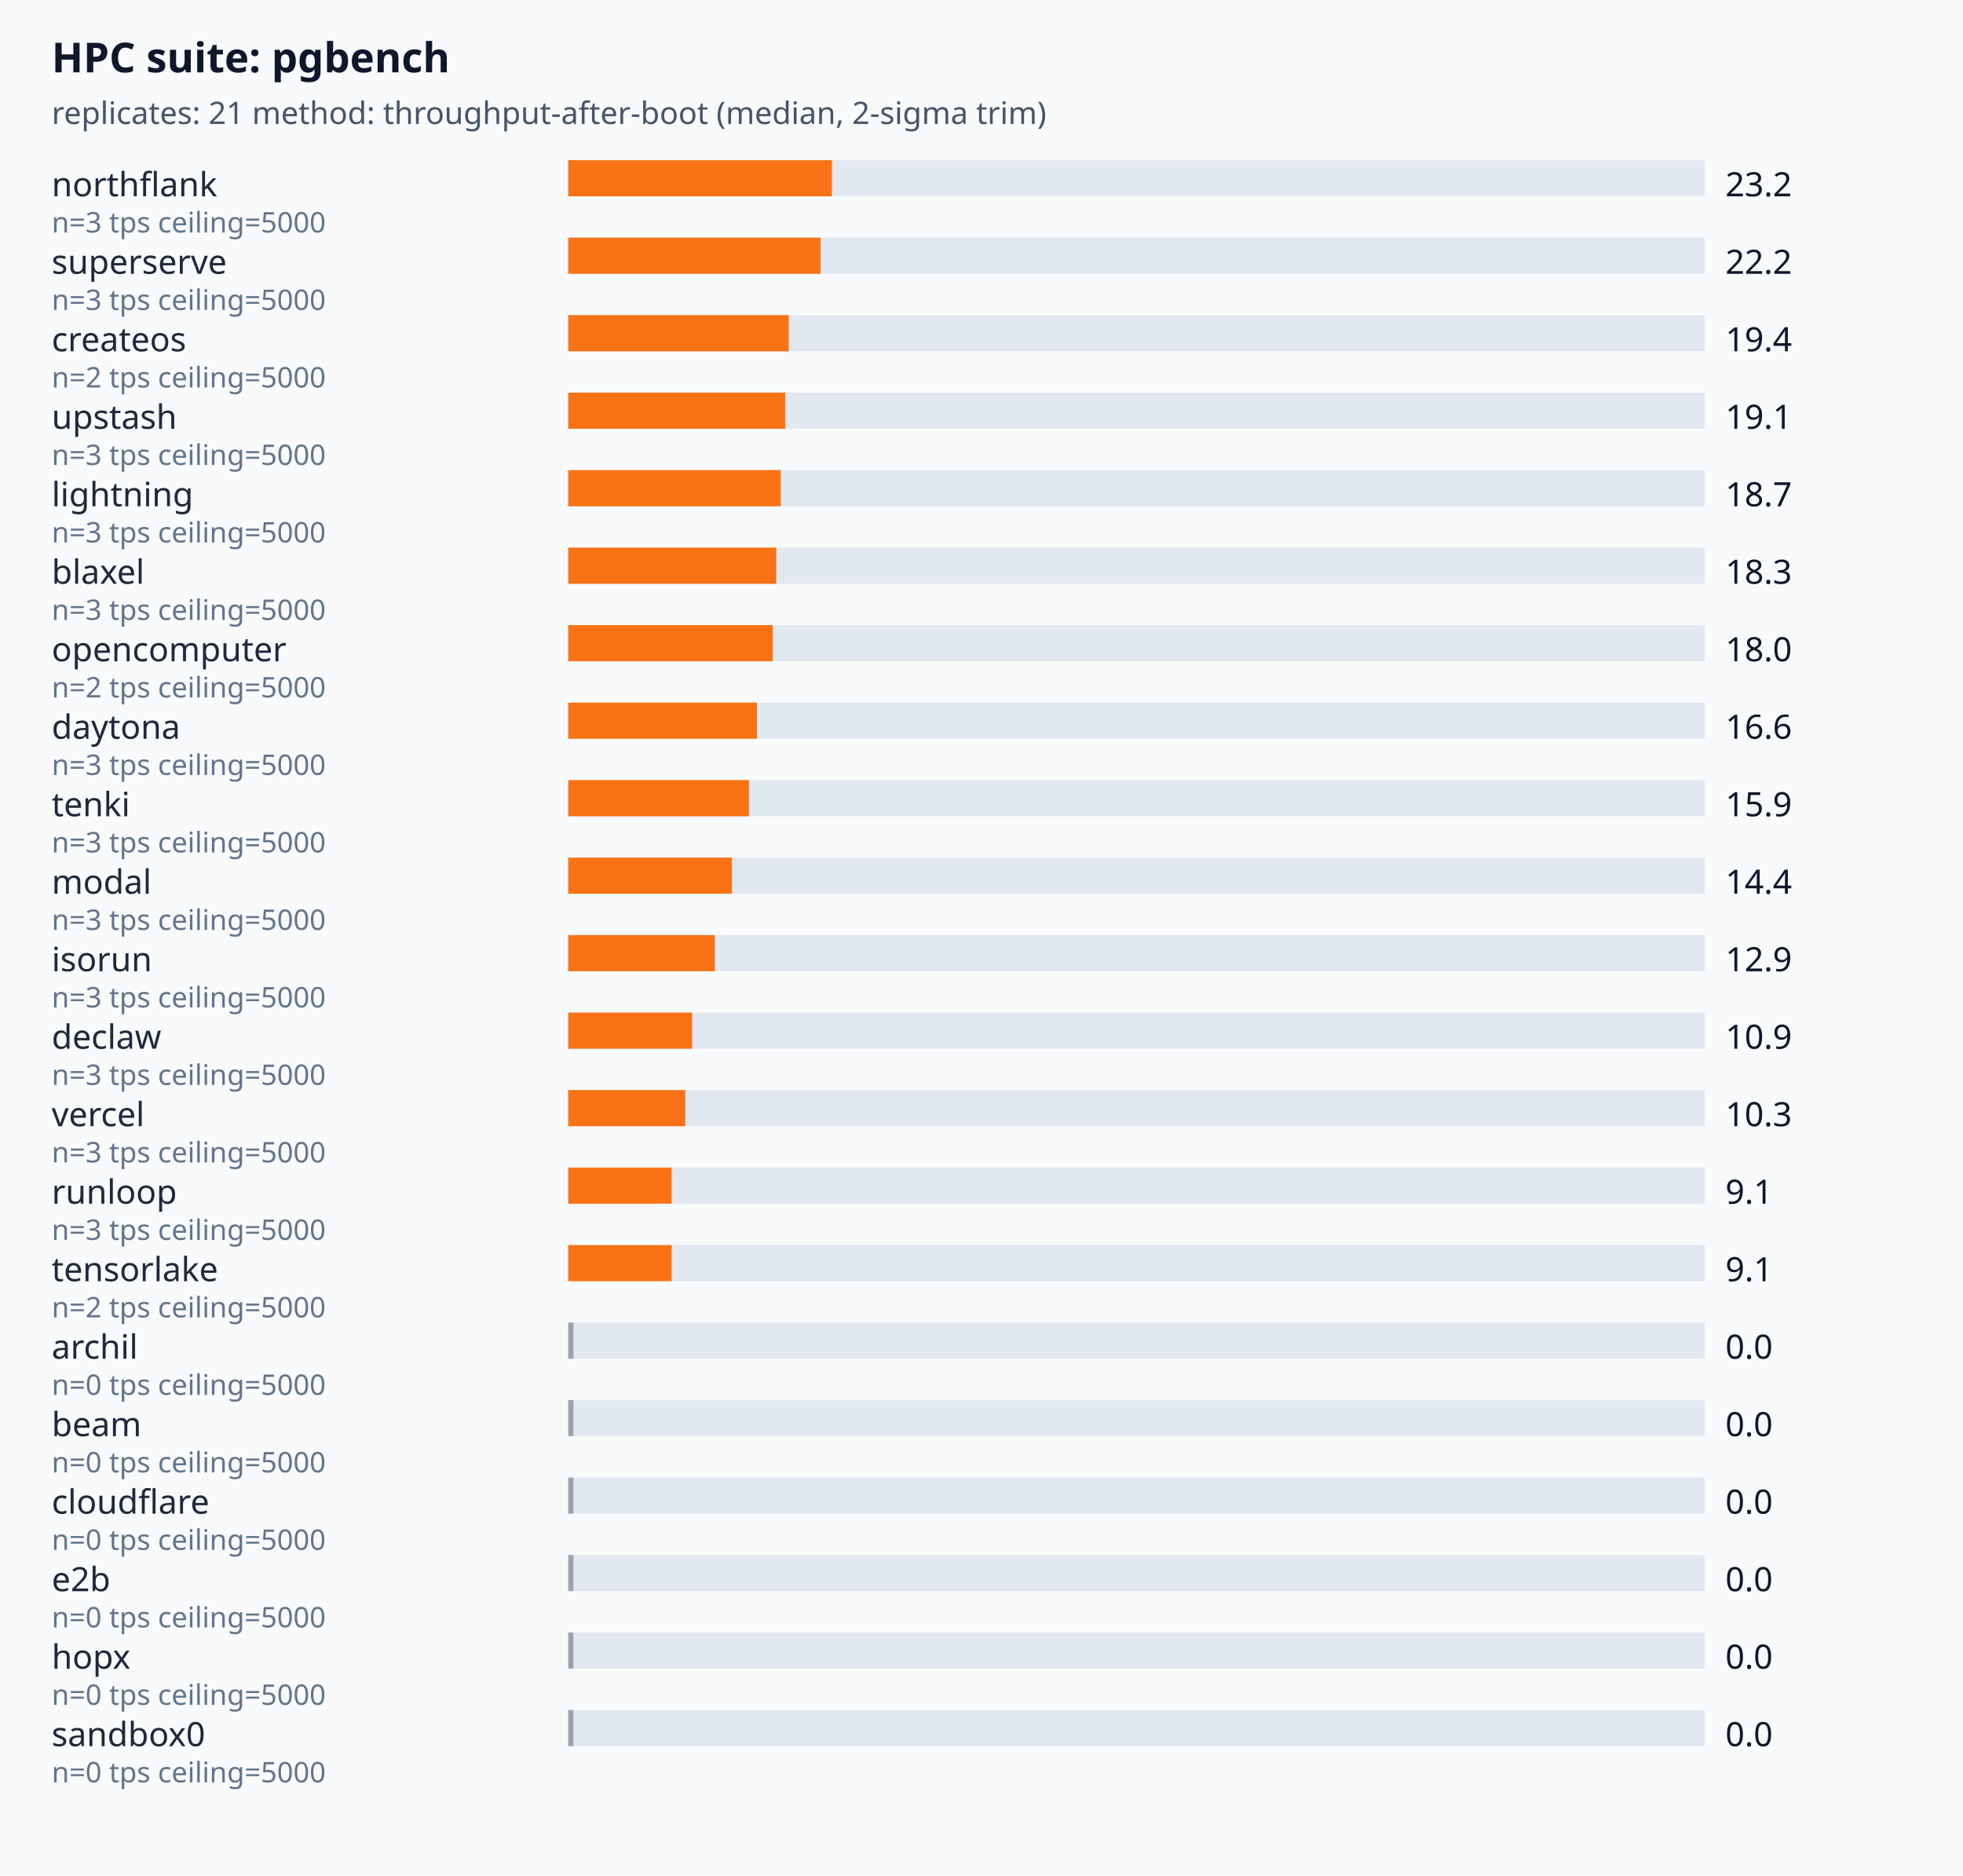
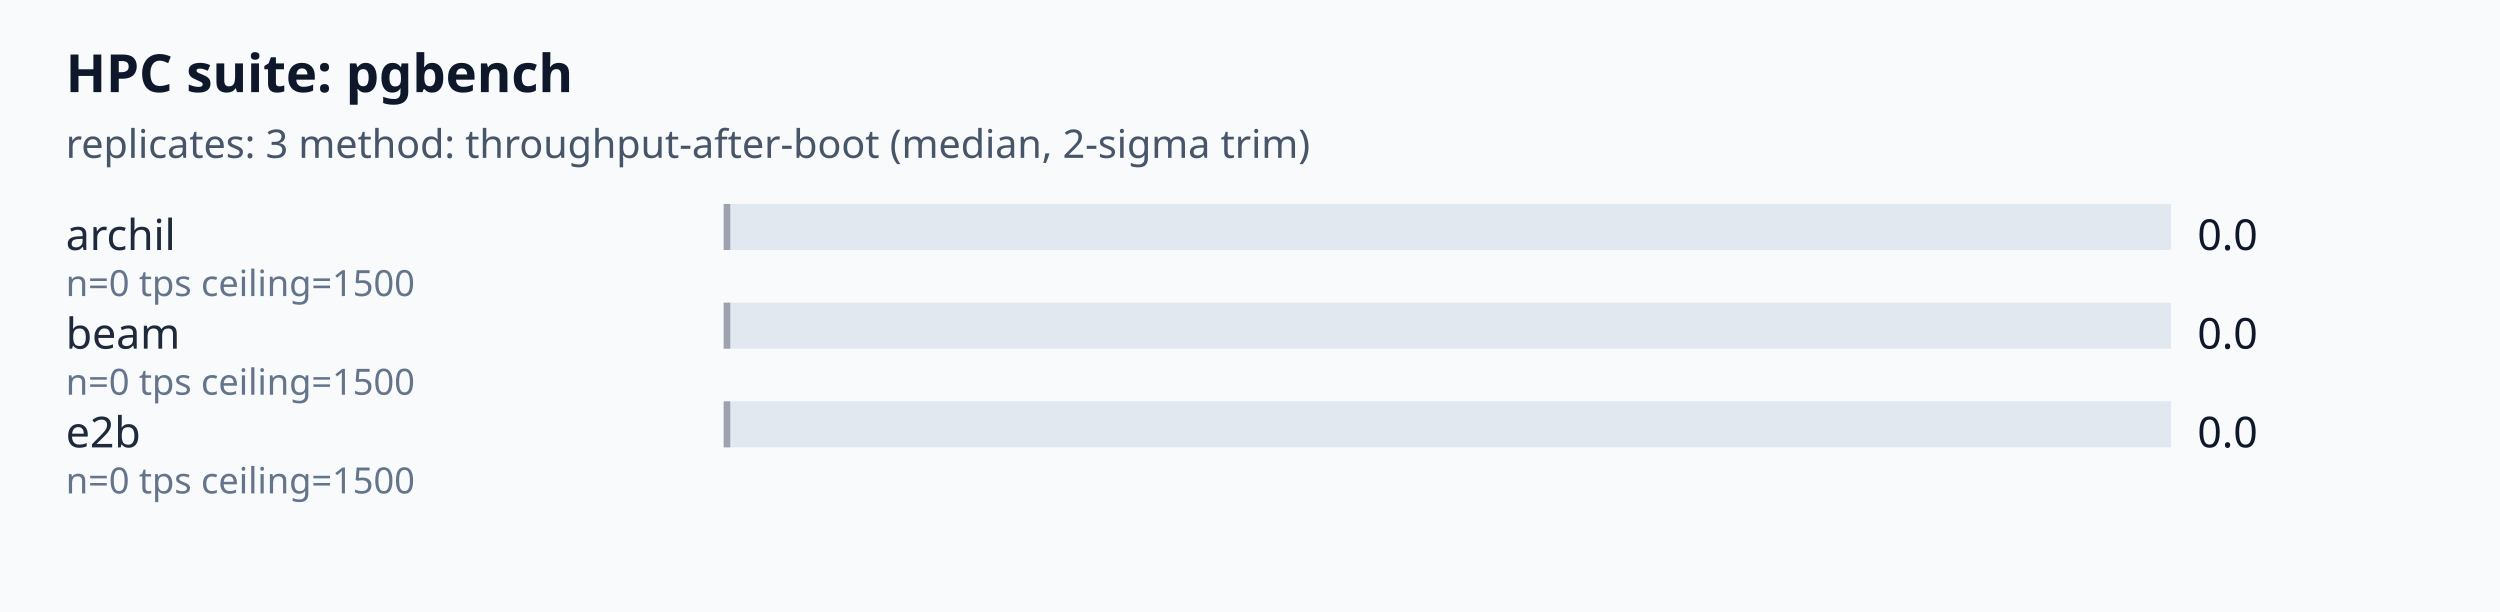
- <svg xmlns="http://www.w3.org/2000/svg" viewBox="0 0 760 726" font-family="system-ui,sans-serif">
+ <svg xmlns="http://www.w3.org/2000/svg" viewBox="0 0 760 186" font-family="system-ui,sans-serif">
  <rect width="100%" height="100%" fill="#f8fafc" />
  <text x="20" y="28" font-size="16" font-weight="600" fill="#0f172a">HPC suite: pgbench</text>
-   <text x="20" y="48" font-size="12" fill="#475569">replicates: 21  method: throughput-after-boot (median, 2-sigma trim)</text>
-   <text x="20" y="76" font-size="13" fill="#1e293b">northflank</text>
+   <text x="20" y="48" font-size="12" fill="#475569">replicates: 3  method: throughput-after-boot (median, 2-sigma trim)</text>
+   <text x="20" y="76" font-size="13" fill="#1e293b">archil</text>
  <rect x="220" y="62" width="440" height="14" fill="#e2e8f0" />
-   <rect x="220" y="62" width="102.08" height="14" fill="#f97316" />
-   <text x="668" y="76" font-size="13" fill="#0f172a">23.2</text>
-   <text x="20" y="90" font-size="11" fill="#64748b">n=3 tps ceiling=5000</text>
-   <text x="20" y="106" font-size="13" fill="#1e293b">superserve</text>
+   <rect x="220" y="62" width="2" height="14" fill="#9ca3af" />
+   <text x="668" y="76" font-size="13" fill="#0f172a">0.0</text>
+   <text x="20" y="90" font-size="11" fill="#64748b">n=0 tps ceiling=1500</text>
+   <text x="20" y="106" font-size="13" fill="#1e293b">beam</text>
  <rect x="220" y="92" width="440" height="14" fill="#e2e8f0" />
-   <rect x="220" y="92" width="97.68" height="14" fill="#f97316" />
-   <text x="668" y="106" font-size="13" fill="#0f172a">22.2</text>
-   <text x="20" y="120" font-size="11" fill="#64748b">n=3 tps ceiling=5000</text>
-   <text x="20" y="136" font-size="13" fill="#1e293b">createos</text>
+   <rect x="220" y="92" width="2" height="14" fill="#9ca3af" />
+   <text x="668" y="106" font-size="13" fill="#0f172a">0.0</text>
+   <text x="20" y="120" font-size="11" fill="#64748b">n=0 tps ceiling=1500</text>
+   <text x="20" y="136" font-size="13" fill="#1e293b">e2b</text>
  <rect x="220" y="122" width="440" height="14" fill="#e2e8f0" />
-   <rect x="220" y="122" width="85.36" height="14" fill="#f97316" />
-   <text x="668" y="136" font-size="13" fill="#0f172a">19.4</text>
-   <text x="20" y="150" font-size="11" fill="#64748b">n=2 tps ceiling=5000</text>
-   <text x="20" y="166" font-size="13" fill="#1e293b">upstash</text>
-   <rect x="220" y="152" width="440" height="14" fill="#e2e8f0" />
-   <rect x="220" y="152" width="84.04" height="14" fill="#f97316" />
-   <text x="668" y="166" font-size="13" fill="#0f172a">19.1</text>
-   <text x="20" y="180" font-size="11" fill="#64748b">n=3 tps ceiling=5000</text>
-   <text x="20" y="196" font-size="13" fill="#1e293b">lightning</text>
-   <rect x="220" y="182" width="440" height="14" fill="#e2e8f0" />
-   <rect x="220" y="182" width="82.28" height="14" fill="#f97316" />
-   <text x="668" y="196" font-size="13" fill="#0f172a">18.7</text>
-   <text x="20" y="210" font-size="11" fill="#64748b">n=3 tps ceiling=5000</text>
-   <text x="20" y="226" font-size="13" fill="#1e293b">blaxel</text>
-   <rect x="220" y="212" width="440" height="14" fill="#e2e8f0" />
-   <rect x="220" y="212" width="80.52" height="14" fill="#f97316" />
-   <text x="668" y="226" font-size="13" fill="#0f172a">18.3</text>
-   <text x="20" y="240" font-size="11" fill="#64748b">n=3 tps ceiling=5000</text>
-   <text x="20" y="256" font-size="13" fill="#1e293b">opencomputer</text>
-   <rect x="220" y="242" width="440" height="14" fill="#e2e8f0" />
-   <rect x="220" y="242" width="79.2" height="14" fill="#f97316" />
-   <text x="668" y="256" font-size="13" fill="#0f172a">18.0</text>
-   <text x="20" y="270" font-size="11" fill="#64748b">n=2 tps ceiling=5000</text>
-   <text x="20" y="286" font-size="13" fill="#1e293b">daytona</text>
-   <rect x="220" y="272" width="440" height="14" fill="#e2e8f0" />
-   <rect x="220" y="272" width="73.04" height="14" fill="#f97316" />
-   <text x="668" y="286" font-size="13" fill="#0f172a">16.6</text>
-   <text x="20" y="300" font-size="11" fill="#64748b">n=3 tps ceiling=5000</text>
-   <text x="20" y="316" font-size="13" fill="#1e293b">tenki</text>
-   <rect x="220" y="302" width="440" height="14" fill="#e2e8f0" />
-   <rect x="220" y="302" width="69.96" height="14" fill="#f97316" />
-   <text x="668" y="316" font-size="13" fill="#0f172a">15.9</text>
-   <text x="20" y="330" font-size="11" fill="#64748b">n=3 tps ceiling=5000</text>
-   <text x="20" y="346" font-size="13" fill="#1e293b">modal</text>
-   <rect x="220" y="332" width="440" height="14" fill="#e2e8f0" />
-   <rect x="220" y="332" width="63.36" height="14" fill="#f97316" />
-   <text x="668" y="346" font-size="13" fill="#0f172a">14.4</text>
-   <text x="20" y="360" font-size="11" fill="#64748b">n=3 tps ceiling=5000</text>
-   <text x="20" y="376" font-size="13" fill="#1e293b">isorun</text>
-   <rect x="220" y="362" width="440" height="14" fill="#e2e8f0" />
-   <rect x="220" y="362" width="56.76" height="14" fill="#f97316" />
-   <text x="668" y="376" font-size="13" fill="#0f172a">12.9</text>
-   <text x="20" y="390" font-size="11" fill="#64748b">n=3 tps ceiling=5000</text>
-   <text x="20" y="406" font-size="13" fill="#1e293b">declaw</text>
-   <rect x="220" y="392" width="440" height="14" fill="#e2e8f0" />
-   <rect x="220" y="392" width="47.96" height="14" fill="#f97316" />
-   <text x="668" y="406" font-size="13" fill="#0f172a">10.9</text>
-   <text x="20" y="420" font-size="11" fill="#64748b">n=3 tps ceiling=5000</text>
-   <text x="20" y="436" font-size="13" fill="#1e293b">vercel</text>
-   <rect x="220" y="422" width="440" height="14" fill="#e2e8f0" />
-   <rect x="220" y="422" width="45.32" height="14" fill="#f97316" />
-   <text x="668" y="436" font-size="13" fill="#0f172a">10.3</text>
-   <text x="20" y="450" font-size="11" fill="#64748b">n=3 tps ceiling=5000</text>
-   <text x="20" y="466" font-size="13" fill="#1e293b">runloop</text>
-   <rect x="220" y="452" width="440" height="14" fill="#e2e8f0" />
-   <rect x="220" y="452" width="40.04" height="14" fill="#f97316" />
-   <text x="668" y="466" font-size="13" fill="#0f172a">9.1</text>
-   <text x="20" y="480" font-size="11" fill="#64748b">n=3 tps ceiling=5000</text>
-   <text x="20" y="496" font-size="13" fill="#1e293b">tensorlake</text>
-   <rect x="220" y="482" width="440" height="14" fill="#e2e8f0" />
-   <rect x="220" y="482" width="40.04" height="14" fill="#f97316" />
-   <text x="668" y="496" font-size="13" fill="#0f172a">9.1</text>
-   <text x="20" y="510" font-size="11" fill="#64748b">n=2 tps ceiling=5000</text>
-   <text x="20" y="526" font-size="13" fill="#1e293b">archil</text>
-   <rect x="220" y="512" width="440" height="14" fill="#e2e8f0" />
-   <rect x="220" y="512" width="2" height="14" fill="#9ca3af" />
-   <text x="668" y="526" font-size="13" fill="#0f172a">0.0</text>
-   <text x="20" y="540" font-size="11" fill="#64748b">n=0 tps ceiling=5000</text>
-   <text x="20" y="556" font-size="13" fill="#1e293b">beam</text>
-   <rect x="220" y="542" width="440" height="14" fill="#e2e8f0" />
-   <rect x="220" y="542" width="2" height="14" fill="#9ca3af" />
-   <text x="668" y="556" font-size="13" fill="#0f172a">0.0</text>
-   <text x="20" y="570" font-size="11" fill="#64748b">n=0 tps ceiling=5000</text>
-   <text x="20" y="586" font-size="13" fill="#1e293b">cloudflare</text>
-   <rect x="220" y="572" width="440" height="14" fill="#e2e8f0" />
-   <rect x="220" y="572" width="2" height="14" fill="#9ca3af" />
-   <text x="668" y="586" font-size="13" fill="#0f172a">0.0</text>
-   <text x="20" y="600" font-size="11" fill="#64748b">n=0 tps ceiling=5000</text>
-   <text x="20" y="616" font-size="13" fill="#1e293b">e2b</text>
-   <rect x="220" y="602" width="440" height="14" fill="#e2e8f0" />
-   <rect x="220" y="602" width="2" height="14" fill="#9ca3af" />
-   <text x="668" y="616" font-size="13" fill="#0f172a">0.0</text>
-   <text x="20" y="630" font-size="11" fill="#64748b">n=0 tps ceiling=5000</text>
-   <text x="20" y="646" font-size="13" fill="#1e293b">hopx</text>
-   <rect x="220" y="632" width="440" height="14" fill="#e2e8f0" />
-   <rect x="220" y="632" width="2" height="14" fill="#9ca3af" />
-   <text x="668" y="646" font-size="13" fill="#0f172a">0.0</text>
-   <text x="20" y="660" font-size="11" fill="#64748b">n=0 tps ceiling=5000</text>
-   <text x="20" y="676" font-size="13" fill="#1e293b">sandbox0</text>
-   <rect x="220" y="662" width="440" height="14" fill="#e2e8f0" />
-   <rect x="220" y="662" width="2" height="14" fill="#9ca3af" />
-   <text x="668" y="676" font-size="13" fill="#0f172a">0.0</text>
-   <text x="20" y="690" font-size="11" fill="#64748b">n=0 tps ceiling=5000</text>
+   <rect x="220" y="122" width="2" height="14" fill="#9ca3af" />
+   <text x="668" y="136" font-size="13" fill="#0f172a">0.0</text>
+   <text x="20" y="150" font-size="11" fill="#64748b">n=0 tps ceiling=1500</text>
</svg>
